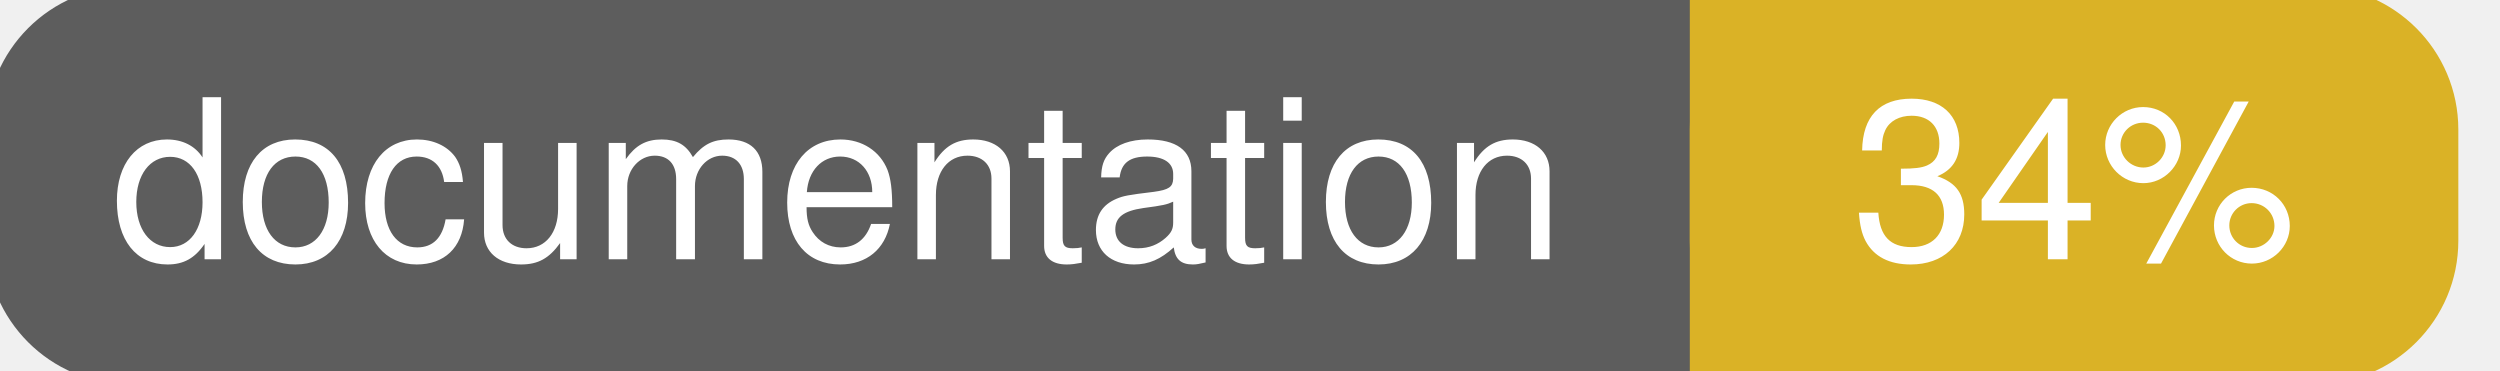
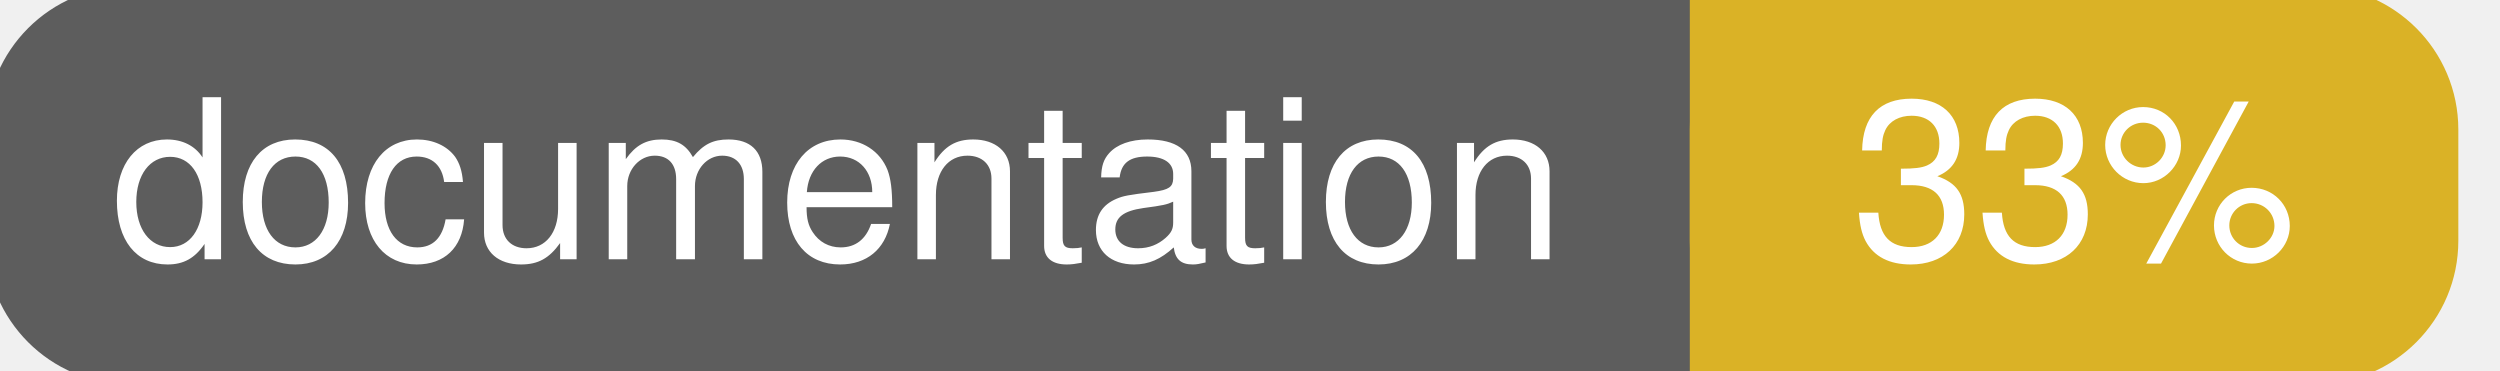
<svg xmlns="http://www.w3.org/2000/svg" width="135" height="20">
  <g>
    <rect id="svg_1" height="20" width="130" y="0" x="0" stroke-width="1.5" stroke="#5d5d5d" fill="#5d5d5d" rx="7" ry="7" />
    <rect id="svg_2" height="20" width="40" y="0" x="92" stroke-width="1.5" stroke="#dab226" fill="#dab226" rx="7" ry="7" />
    <rect id="svg_3" height="20" width="22" y="0" x="92" stroke-width="1.5" stroke="#dab226" fill="#dab226" />
    <text xml:space="preserve" text-anchor="start" font-family="Helvetica, Arial, sans-serif" font-size="12" id="svg_4" y="14" x="6" stroke-width="0" stroke="#5d5d5d" fill="#ffffff">documentation</text>
-     <text xml:space="preserve" text-anchor="middle" font-family="Helvetica, Arial, sans-serif" font-size="12" id="svg_5" y="14" x="112" stroke-width="0" stroke="#5d5d5d" fill="#ffffff" style="text-anchor: middle">34%</text>
+     <text xml:space="preserve" text-anchor="middle" font-family="Helvetica, Arial, sans-serif" font-size="12" id="svg_5" y="14" x="112" stroke-width="0" stroke="#5d5d5d" fill="#ffffff" style="text-anchor: middle">33%</text>
  </g>
</svg>
